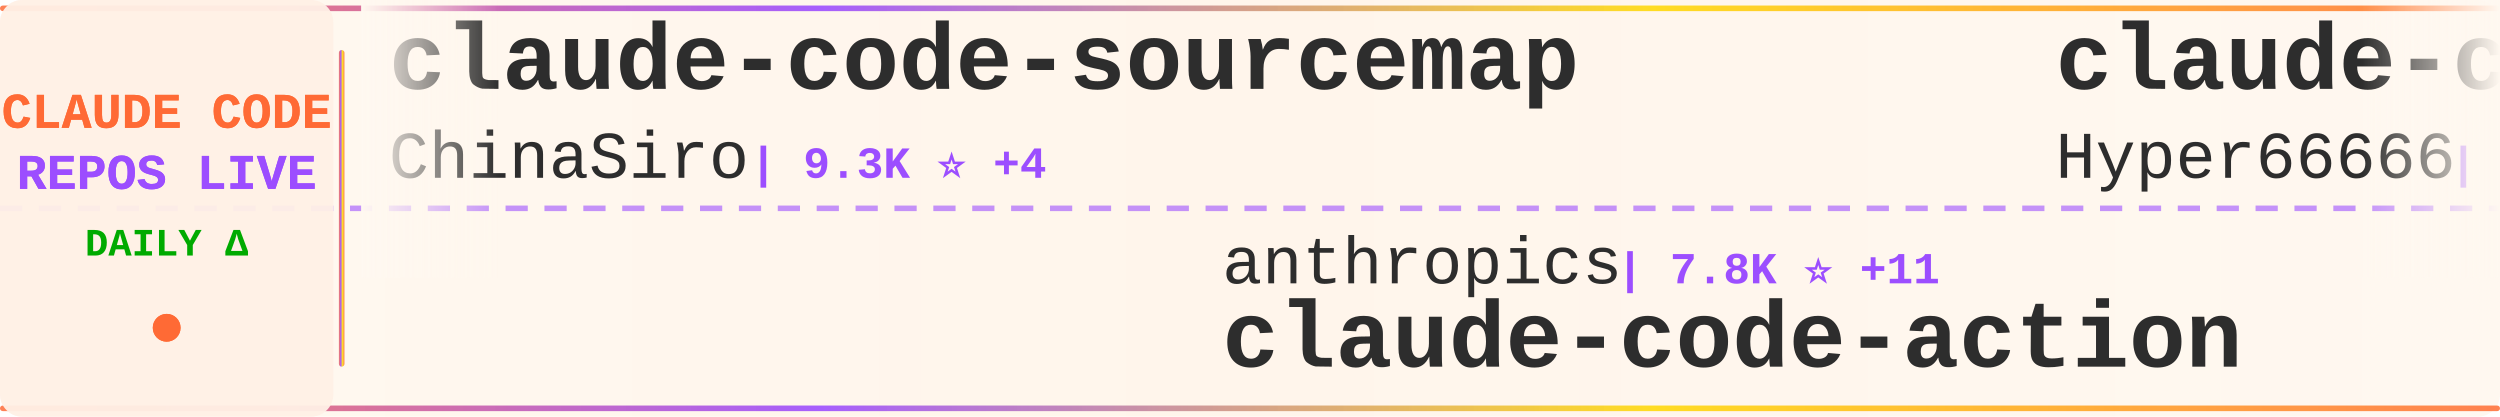
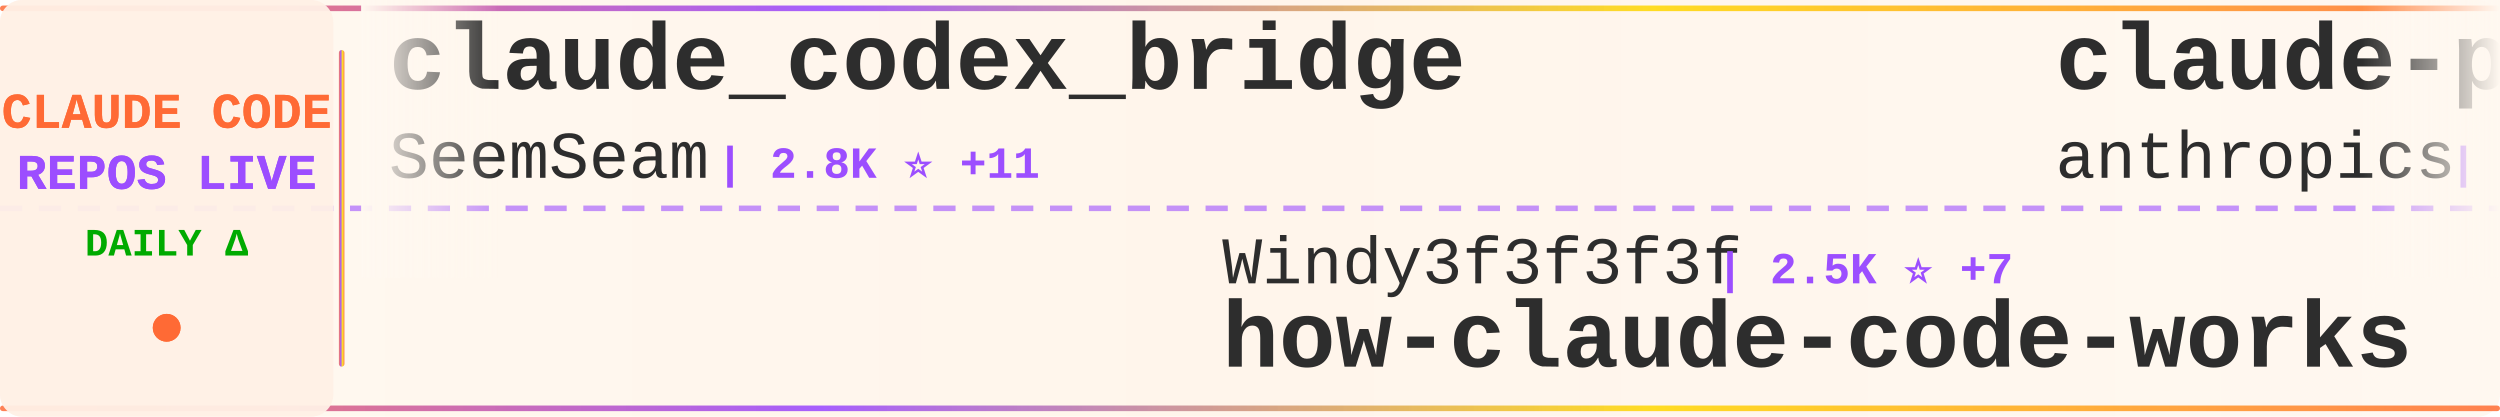
<svg xmlns="http://www.w3.org/2000/svg" width="900" height="150">
  <defs>
    <linearGradient id="tickerBg" x1="0%" y1="0%" x2="100%" y2="0%">
      <stop offset="0%" style="stop-color:#fff8f0;stop-opacity:0.98" />
      <stop offset="50%" style="stop-color:#fff5eb;stop-opacity:1" />
      <stop offset="100%" style="stop-color:#fff8f0;stop-opacity:0.98" />
    </linearGradient>
    <linearGradient id="borderGrad" x1="0%" y1="0%" x2="100%" y2="0%">
      <stop offset="0%" style="stop-color:#FF6B35;stop-opacity:0.85">
        <animate attributeName="stop-opacity" values="0.85;1;0.85" dur="2s" repeatCount="indefinite" />
      </stop>
      <stop offset="33%" style="stop-color:#9C4EFF;stop-opacity:0.9">
        <animate attributeName="stop-opacity" values="0.9;1;0.9" dur="2.2s" repeatCount="indefinite" />
      </stop>
      <stop offset="66%" style="stop-color:#FFD700;stop-opacity:0.85">
        <animate attributeName="stop-opacity" values="0.85;1;0.85" dur="1.8s" repeatCount="indefinite" />
      </stop>
      <stop offset="100%" style="stop-color:#FF6B35;stop-opacity:0.85">
        <animate attributeName="stop-opacity" values="0.85;1;0.85" dur="2s" repeatCount="indefinite" />
      </stop>
    </linearGradient>
    <filter id="textGlow">
      <feGaussianBlur stdDeviation="0.15" result="coloredBlur" />
      <feMerge>
        <feMergeNode in="coloredBlur" />
        <feMergeNode in="SourceGraphic" />
      </feMerge>
    </filter>
    <filter id="metricGlow">
      <feGaussianBlur stdDeviation="0.2" result="coloredBlur" />
      <feMerge>
        <feMergeNode in="coloredBlur" />
        <feMergeNode in="SourceGraphic" />
      </feMerge>
    </filter>
    <linearGradient id="leftFade" x1="0%" y1="0%" x2="100%" y2="0%">
      <stop offset="0%" style="stop-color:#fff8f0;stop-opacity:1" />
      <stop offset="100%" style="stop-color:#fff8f0;stop-opacity:0" />
    </linearGradient>
    <linearGradient id="rightFade" x1="0%" y1="0%" x2="100%" y2="0%">
      <stop offset="0%" style="stop-color:#fff8f0;stop-opacity:0" />
      <stop offset="100%" style="stop-color:#fff8f0;stop-opacity:1" />
    </linearGradient>
  </defs>
  <rect width="900" height="150" fill="url(#tickerBg)" rx="8" />
  <rect x="0" y="2" width="900" height="2" fill="url(#borderGrad)" rx="1" />
  <rect x="0" y="146" width="900" height="2" fill="url(#borderGrad)" rx="1" />
  <line x1="0" y1="75" x2="900" y2="75" stroke="#9C4EFF" stroke-width="2" stroke-dasharray="8 6" opacity="0.6" />
  <rect x="0" y="0" width="120" height="150" fill="#fff0e6" opacity="0.95" rx="8" />
  <text x="60" y="46" font-family="'Courier New', monospace" font-size="18" font-weight="bold" fill="#FF6B35" text-anchor="middle" filter="url(#textGlow)">
    CLAUDE CODE
  </text>
  <text x="60" y="68" font-family="'Courier New', monospace" font-size="18" font-weight="bold" fill="#9C4EFF" text-anchor="middle" filter="url(#textGlow)">
    REPOS LIVE
  </text>
  <text x="60" y="92" font-family="'Courier New', monospace" font-size="14" font-weight="bold" fill="#00aa00" text-anchor="middle">
    DAILY Δ
  </text>
  <circle cx="60" cy="118" r="5" fill="#FF6B35" filter="url(#metricGlow)">
    <animate attributeName="r" values="4;6;4" dur="1.5s" repeatCount="indefinite" />
    <animate attributeName="opacity" values="0.6;1;0.6" dur="1.5s" repeatCount="indefinite" />
  </circle>
  <rect x="122" y="18" width="2" height="114" fill="url(#borderGrad)" rx="1" />
  <clipPath id="tickerClip">
    <rect x="130" y="0" width="770" height="150" />
  </clipPath>
  <g clip-path="url(#tickerClip)">
    <g id="tickerItems">
      <animateTransform attributeName="transform" attributeType="XML" type="translate" from="0 0" to="-3000 0" dur="54s" repeatCount="indefinite" />
      <g transform="translate(0, 0)">
-         <text x="140" y="32" font-family="'Courier New', monospace" font-size="34" font-weight="bold" fill="#2d2d2d">claude-code-sourcemap</text>
-         <text x="140" y="64" font-family="'Courier New', monospace" font-size="24" font-weight="normal" fill="#2d2d2d" opacity="1.0">ChinaSiro</text>
-         <text x="270" y="64" font-family="'Courier New', monospace" font-size="16" font-weight="bold" fill="#9C4EFF"> | 9.3K ⭐ +4</text>
+         <text x="140" y="32" font-family="'Courier New', monospace" font-size="34" font-weight="bold" fill="#2d2d2d">claude_codex_bridge</text>
+         <text x="140" y="64" font-family="'Courier New', monospace" font-size="24" font-weight="normal" fill="#2d2d2d" opacity="1.0">SeemSeam</text>
+         <text x="258" y="64" font-family="'Courier New', monospace" font-size="16" font-weight="bold" fill="#9C4EFF"> | 2.8K ⭐ +11</text>
      </g>
      <g transform="translate(300, 0)">
-         <text x="140" y="102" font-family="'Courier New', monospace" font-size="24" font-weight="normal" fill="#2d2d2d" opacity="1.0">anthropics</text>
-         <text x="282" y="102" font-family="'Courier New', monospace" font-size="16" font-weight="bold" fill="#9C4EFF"> | 7.8K ⭐ +11</text>
-         <text x="140" y="132" font-family="'Courier New', monospace" font-size="34" font-weight="bold" fill="#2d2d2d">claude-code-action</text>
+         <text x="140" y="102" font-family="'Courier New', monospace" font-size="24" font-weight="normal" fill="#2d2d2d" opacity="1.0">Windy3f3f3f3f</text>
+         <text x="318" y="102" font-family="'Courier New', monospace" font-size="16" font-weight="bold" fill="#9C4EFF"> | 2.5K ⭐ +7</text>
+         <text x="140" y="132" font-family="'Courier New', monospace" font-size="34" font-weight="bold" fill="#2d2d2d">how-claude-code-works</text>
      </g>
      <g transform="translate(600, 0)">
-         <text x="140" y="32" font-family="'Courier New', monospace" font-size="34" font-weight="bold" fill="#2d2d2d">claude-code-sourcemap</text>
-         <text x="140" y="64" font-family="'Courier New', monospace" font-size="24" font-weight="normal" fill="#2d2d2d" opacity="1.0">Hyper66666</text>
-         <text x="282" y="64" font-family="'Courier New', monospace" font-size="16" font-weight="bold" fill="#9C4EFF"> | 215 ⭐</text>
+         <text x="140" y="32" font-family="'Courier New', monospace" font-size="34" font-weight="bold" fill="#2d2d2d">claude-plugins-official</text>
+         <text x="140" y="64" font-family="'Courier New', monospace" font-size="24" font-weight="normal" fill="#2d2d2d" opacity="1.0">anthropics</text>
+         <text x="282" y="64" font-family="'Courier New', monospace" font-size="16" font-weight="bold" fill="#9C4EFF"> | 28.9K ⭐ +229</text>
      </g>
      <g transform="translate(900, 0)">
-         <text x="140" y="102" font-family="'Courier New', monospace" font-size="24" font-weight="normal" fill="#2d2d2d" opacity="1.0">feiskyer</text>
-         <text x="258" y="102" font-family="'Courier New', monospace" font-size="16" font-weight="bold" fill="#9C4EFF"> | 1.5K ⭐</text>
-         <text x="140" y="132" font-family="'Courier New', monospace" font-size="34" font-weight="bold" fill="#2d2d2d">claude-code-settings</text>
+         <text x="140" y="102" font-family="'Courier New', monospace" font-size="24" font-weight="normal" fill="#2d2d2d" opacity="1.0">alejandrobalderas</text>
+         <text x="366" y="102" font-family="'Courier New', monospace" font-size="16" font-weight="bold" fill="#9C4EFF"> | 2.2K ⭐ +1</text>
+         <text x="140" y="132" font-family="'Courier New', monospace" font-size="34" font-weight="bold" fill="#2d2d2d">claude-code-from-source</text>
      </g>
      <g transform="translate(1200, 0)">
-         <text x="140" y="32" font-family="'Courier New', monospace" font-size="34" font-weight="bold" fill="#2d2d2d">claude-code-router</text>
-         <text x="140" y="64" font-family="'Courier New', monospace" font-size="24" font-weight="normal" fill="#2d2d2d" opacity="1.0">musistudio</text>
-         <text x="282" y="64" font-family="'Courier New', monospace" font-size="16" font-weight="bold" fill="#9C4EFF"> | 34.6K ⭐ +40</text>
+         <text x="140" y="32" font-family="'Courier New', monospace" font-size="34" font-weight="bold" fill="#2d2d2d">ClaudeCode</text>
+         <text x="140" y="64" font-family="'Courier New', monospace" font-size="24" font-weight="normal" fill="#2d2d2d" opacity="1.0">guanshan</text>
+         <text x="258" y="64" font-family="'Courier New', monospace" font-size="16" font-weight="bold" fill="#9C4EFF"> | 60 ⭐</text>
      </g>
      <g transform="translate(1500, 0)">
-         <text x="140" y="102" font-family="'Courier New', monospace" font-size="24" font-weight="normal" fill="#2d2d2d" opacity="1.0">alirezarezvani</text>
-         <text x="330" y="102" font-family="'Courier New', monospace" font-size="16" font-weight="bold" fill="#9C4EFF"> | 16.6K ⭐ +94</text>
-         <text x="140" y="132" font-family="'Courier New', monospace" font-size="34" font-weight="bold" fill="#2d2d2d">claude-skills</text>
+         <text x="140" y="102" font-family="'Courier New', monospace" font-size="24" font-weight="normal" fill="#2d2d2d" opacity="1.0">anthropics</text>
+         <text x="282" y="102" font-family="'Courier New', monospace" font-size="16" font-weight="bold" fill="#9C4EFF"> | 144.3K ⭐ +654</text>
+         <text x="140" y="132" font-family="'Courier New', monospace" font-size="34" font-weight="bold" fill="#2d2d2d">skills</text>
      </g>
      <g transform="translate(1800, 0)">
-         <text x="140" y="32" font-family="'Courier New', monospace" font-size="34" font-weight="bold" fill="#2d2d2d">claude-code-best-practic...</text>
-         <text x="140" y="64" font-family="'Courier New', monospace" font-size="24" font-weight="normal" fill="#2d2d2d" opacity="1.0">shanraisshan</text>
-         <text x="306" y="64" font-family="'Courier New', monospace" font-size="16" font-weight="bold" fill="#9C4EFF"> | 55.6K ⭐ +90</text>
+         <text x="140" y="32" font-family="'Courier New', monospace" font-size="34" font-weight="bold" fill="#2d2d2d">Claude-Code-Game-Studios</text>
+         <text x="140" y="64" font-family="'Courier New', monospace" font-size="24" font-weight="normal" fill="#2d2d2d" opacity="1.0">Donchitos</text>
+         <text x="270" y="64" font-family="'Courier New', monospace" font-size="16" font-weight="bold" fill="#9C4EFF"> | 20.4K ⭐ +60</text>
      </g>
      <g transform="translate(2100, 0)">
-         <text x="140" y="102" font-family="'Courier New', monospace" font-size="24" font-weight="normal" fill="#2d2d2d" opacity="1.0">Piebald-AI</text>
-         <text x="282" y="102" font-family="'Courier New', monospace" font-size="16" font-weight="bold" fill="#9C4EFF"> | 10.7K ⭐ +25</text>
-         <text x="140" y="132" font-family="'Courier New', monospace" font-size="34" font-weight="bold" fill="#2d2d2d">claude-code-system-promp...</text>
+         <text x="140" y="102" font-family="'Courier New', monospace" font-size="24" font-weight="normal" fill="#2d2d2d" opacity="1.0">anthropics</text>
+         <text x="282" y="102" font-family="'Courier New', monospace" font-size="16" font-weight="bold" fill="#9C4EFF"> | 4.9K ⭐ +7</text>
+         <text x="140" y="132" font-family="'Courier New', monospace" font-size="34" font-weight="bold" fill="#2d2d2d">claude-code-security-rev...</text>
      </g>
      <g transform="translate(2400, 0)">
-         <text x="140" y="32" font-family="'Courier New', monospace" font-size="34" font-weight="bold" fill="#2d2d2d">claude-code-webui</text>
-         <text x="140" y="64" font-family="'Courier New', monospace" font-size="24" font-weight="normal" fill="#2d2d2d" opacity="1.0">sugyan</text>
-         <text x="234" y="64" font-family="'Courier New', monospace" font-size="16" font-weight="bold" fill="#9C4EFF"> | 1.1K ⭐ +1</text>
+         <text x="140" y="32" font-family="'Courier New', monospace" font-size="34" font-weight="bold" fill="#2d2d2d">claude-code-guide</text>
+         <text x="140" y="64" font-family="'Courier New', monospace" font-size="24" font-weight="normal" fill="#2d2d2d" opacity="1.0">Cranot</text>
+         <text x="234" y="64" font-family="'Courier New', monospace" font-size="16" font-weight="bold" fill="#9C4EFF"> | 2.8K ⭐ +1</text>
      </g>
      <g transform="translate(2700, 0)">
-         <text x="140" y="102" font-family="'Courier New', monospace" font-size="24" font-weight="normal" fill="#2d2d2d" opacity="1.0">snarktank</text>
-         <text x="270" y="102" font-family="'Courier New', monospace" font-size="16" font-weight="bold" fill="#9C4EFF"> | 19.8K ⭐ +30</text>
-         <text x="140" y="132" font-family="'Courier New', monospace" font-size="34" font-weight="bold" fill="#2d2d2d">ralph</text>
+         <text x="140" y="102" font-family="'Courier New', monospace" font-size="24" font-weight="normal" fill="#2d2d2d" opacity="1.0">fazxes</text>
+         <text x="234" y="102" font-family="'Courier New', monospace" font-size="16" font-weight="bold" fill="#9C4EFF"> | 218 ⭐</text>
+         <text x="140" y="132" font-family="'Courier New', monospace" font-size="34" font-weight="bold" fill="#2d2d2d">Claude-code</text>
      </g>
      <g transform="translate(3000, 0)">
-         <text x="140" y="32" font-family="'Courier New', monospace" font-size="34" font-weight="bold" fill="#2d2d2d">claude-code-sourcemap</text>
-         <text x="140" y="64" font-family="'Courier New', monospace" font-size="24" font-weight="normal" fill="#2d2d2d" opacity="1.0">ChinaSiro</text>
-         <text x="270" y="64" font-family="'Courier New', monospace" font-size="16" font-weight="bold" fill="#9C4EFF"> | 9.3K ⭐ +4</text>
+         <text x="140" y="32" font-family="'Courier New', monospace" font-size="34" font-weight="bold" fill="#2d2d2d">claude_codex_bridge</text>
+         <text x="140" y="64" font-family="'Courier New', monospace" font-size="24" font-weight="normal" fill="#2d2d2d" opacity="1.0">SeemSeam</text>
+         <text x="258" y="64" font-family="'Courier New', monospace" font-size="16" font-weight="bold" fill="#9C4EFF"> | 2.8K ⭐ +11</text>
      </g>
      <g transform="translate(3300, 0)">
-         <text x="140" y="102" font-family="'Courier New', monospace" font-size="24" font-weight="normal" fill="#2d2d2d" opacity="1.0">anthropics</text>
-         <text x="282" y="102" font-family="'Courier New', monospace" font-size="16" font-weight="bold" fill="#9C4EFF"> | 7.8K ⭐ +11</text>
-         <text x="140" y="132" font-family="'Courier New', monospace" font-size="34" font-weight="bold" fill="#2d2d2d">claude-code-action</text>
+         <text x="140" y="102" font-family="'Courier New', monospace" font-size="24" font-weight="normal" fill="#2d2d2d" opacity="1.0">Windy3f3f3f3f</text>
+         <text x="318" y="102" font-family="'Courier New', monospace" font-size="16" font-weight="bold" fill="#9C4EFF"> | 2.5K ⭐ +7</text>
+         <text x="140" y="132" font-family="'Courier New', monospace" font-size="34" font-weight="bold" fill="#2d2d2d">how-claude-code-works</text>
      </g>
      <g transform="translate(3600, 0)">
-         <text x="140" y="32" font-family="'Courier New', monospace" font-size="34" font-weight="bold" fill="#2d2d2d">claude-code-sourcemap</text>
-         <text x="140" y="64" font-family="'Courier New', monospace" font-size="24" font-weight="normal" fill="#2d2d2d" opacity="1.0">Hyper66666</text>
-         <text x="282" y="64" font-family="'Courier New', monospace" font-size="16" font-weight="bold" fill="#9C4EFF"> | 215 ⭐</text>
+         <text x="140" y="32" font-family="'Courier New', monospace" font-size="34" font-weight="bold" fill="#2d2d2d">claude-plugins-official</text>
+         <text x="140" y="64" font-family="'Courier New', monospace" font-size="24" font-weight="normal" fill="#2d2d2d" opacity="1.0">anthropics</text>
+         <text x="282" y="64" font-family="'Courier New', monospace" font-size="16" font-weight="bold" fill="#9C4EFF"> | 28.9K ⭐ +229</text>
      </g>
      <g transform="translate(3900, 0)">
-         <text x="140" y="102" font-family="'Courier New', monospace" font-size="24" font-weight="normal" fill="#2d2d2d" opacity="1.0">feiskyer</text>
-         <text x="258" y="102" font-family="'Courier New', monospace" font-size="16" font-weight="bold" fill="#9C4EFF"> | 1.5K ⭐</text>
-         <text x="140" y="132" font-family="'Courier New', monospace" font-size="34" font-weight="bold" fill="#2d2d2d">claude-code-settings</text>
+         <text x="140" y="102" font-family="'Courier New', monospace" font-size="24" font-weight="normal" fill="#2d2d2d" opacity="1.0">alejandrobalderas</text>
+         <text x="366" y="102" font-family="'Courier New', monospace" font-size="16" font-weight="bold" fill="#9C4EFF"> | 2.2K ⭐ +1</text>
+         <text x="140" y="132" font-family="'Courier New', monospace" font-size="34" font-weight="bold" fill="#2d2d2d">claude-code-from-source</text>
      </g>
    </g>
  </g>
  <rect x="130" y="0" width="50" height="100" fill="url(#leftFade)" />
  <rect x="850" y="0" width="50" height="100" fill="url(#rightFade)" />
</svg>
